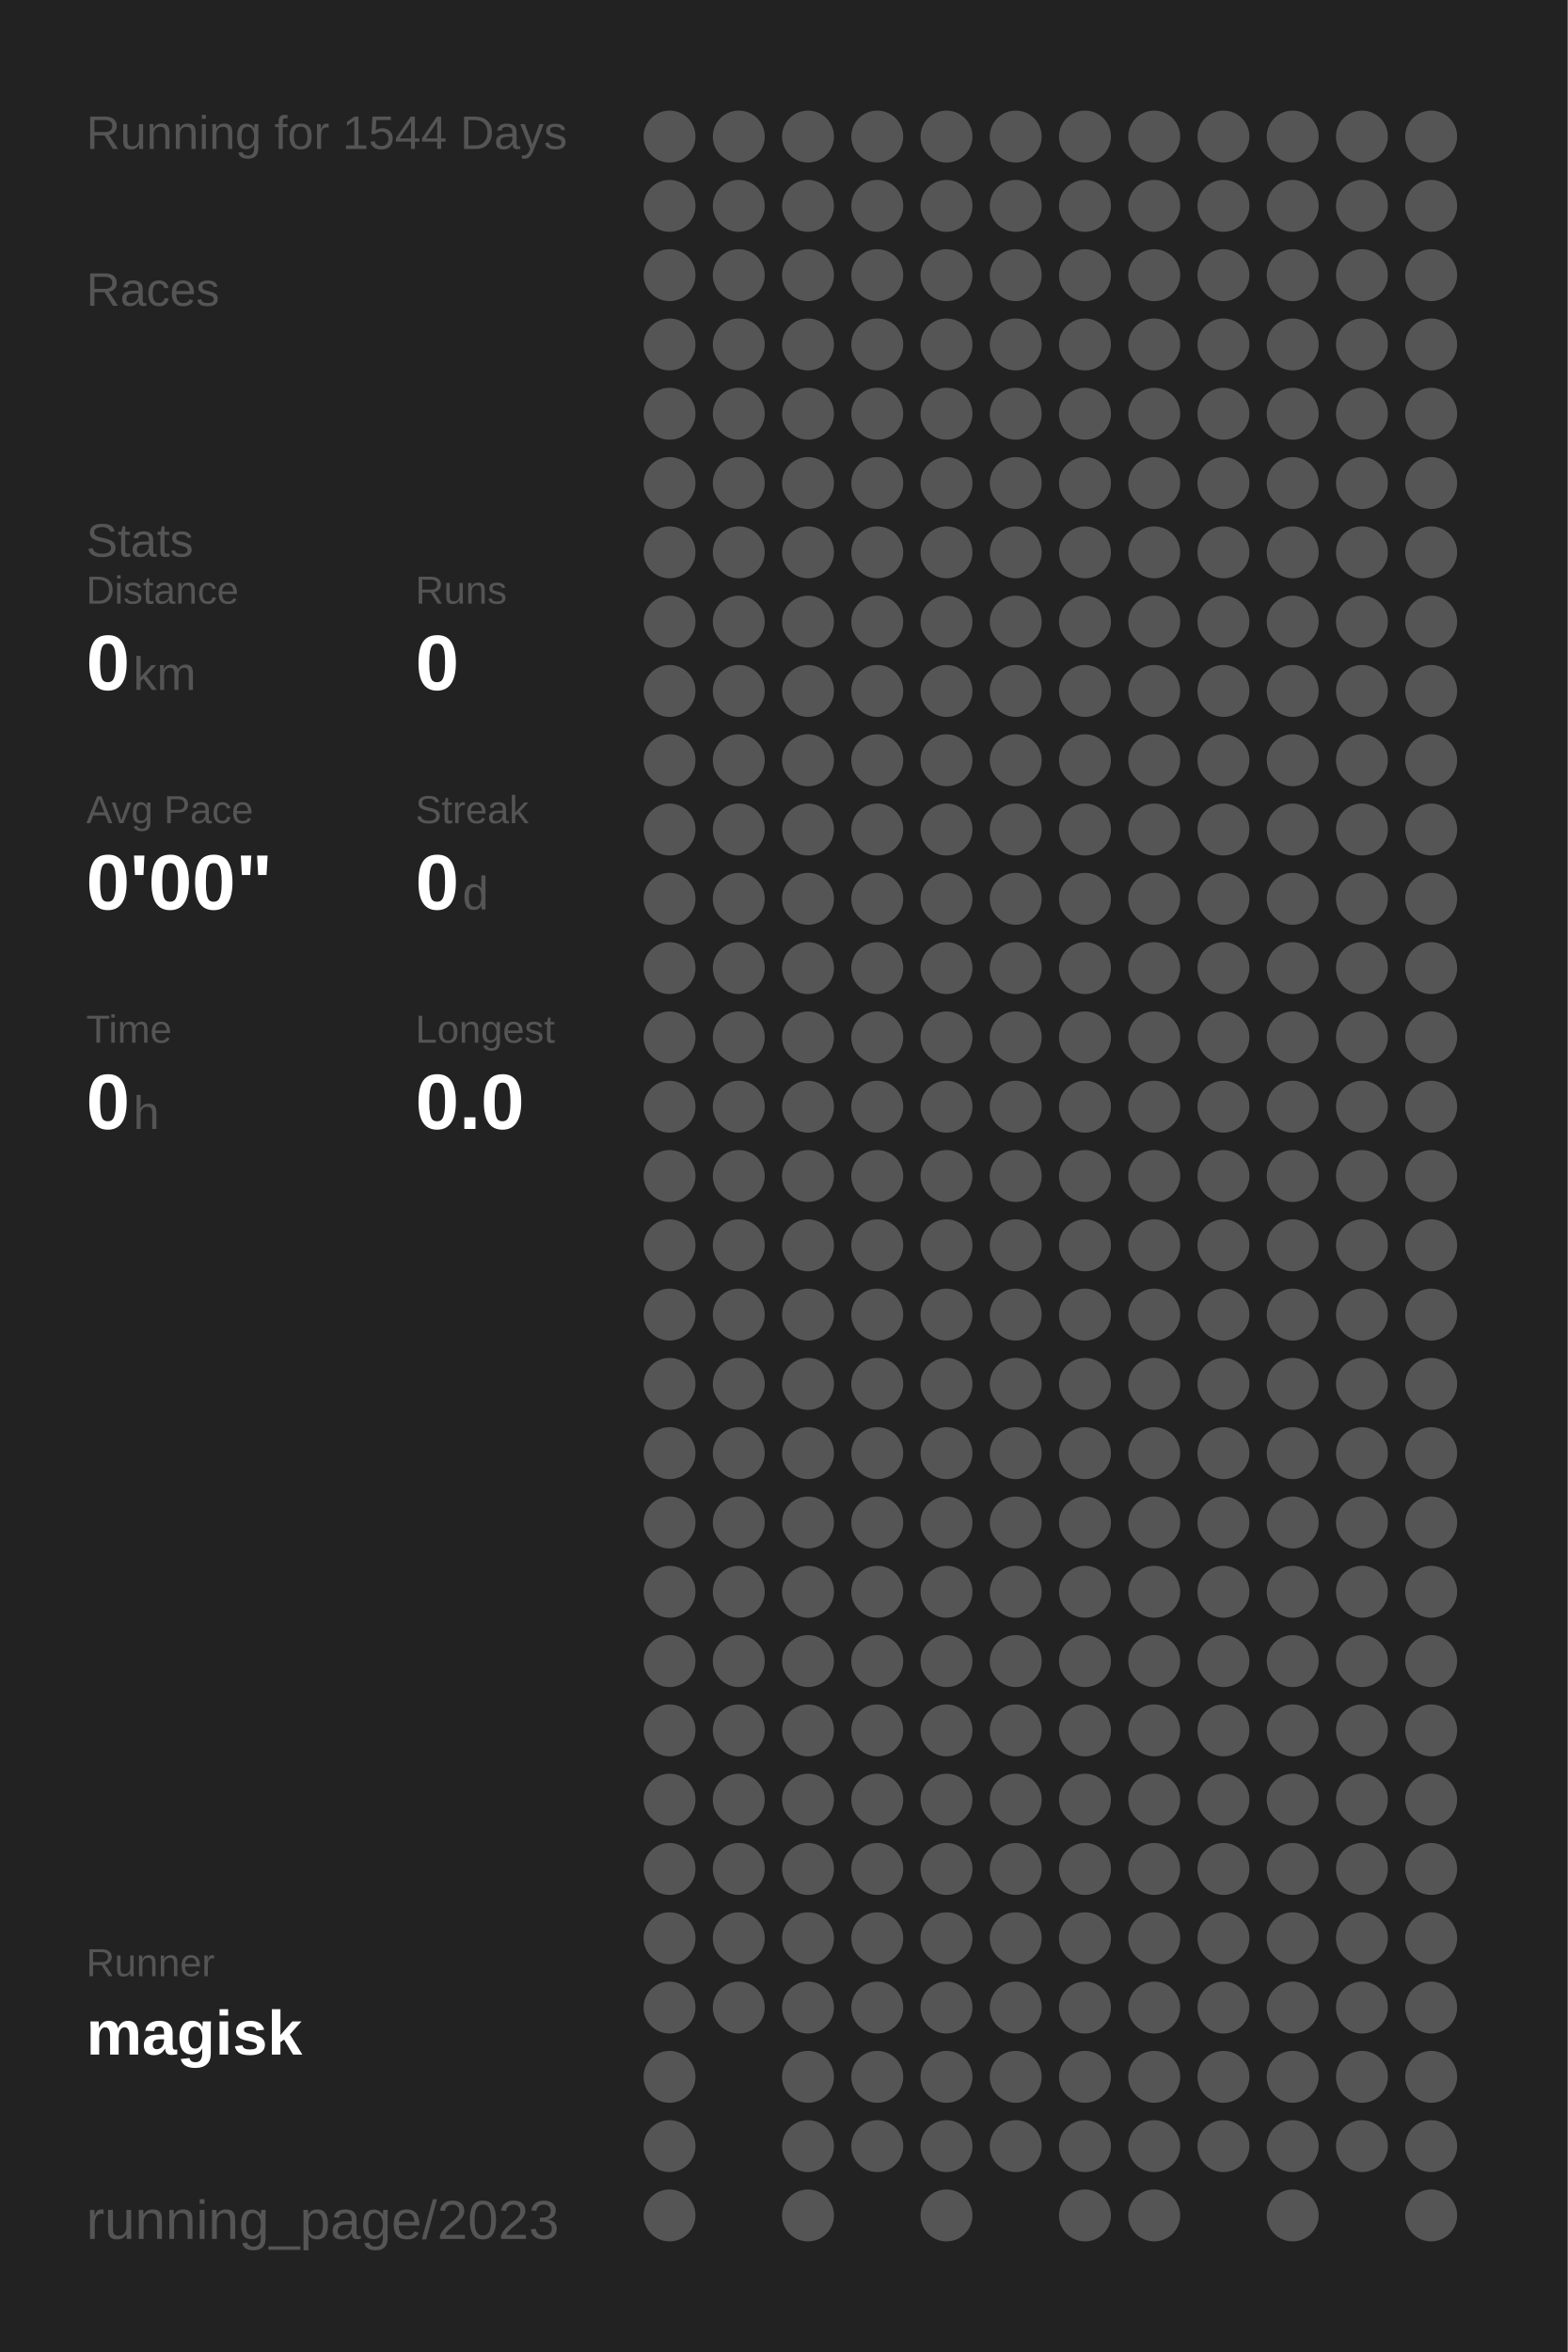
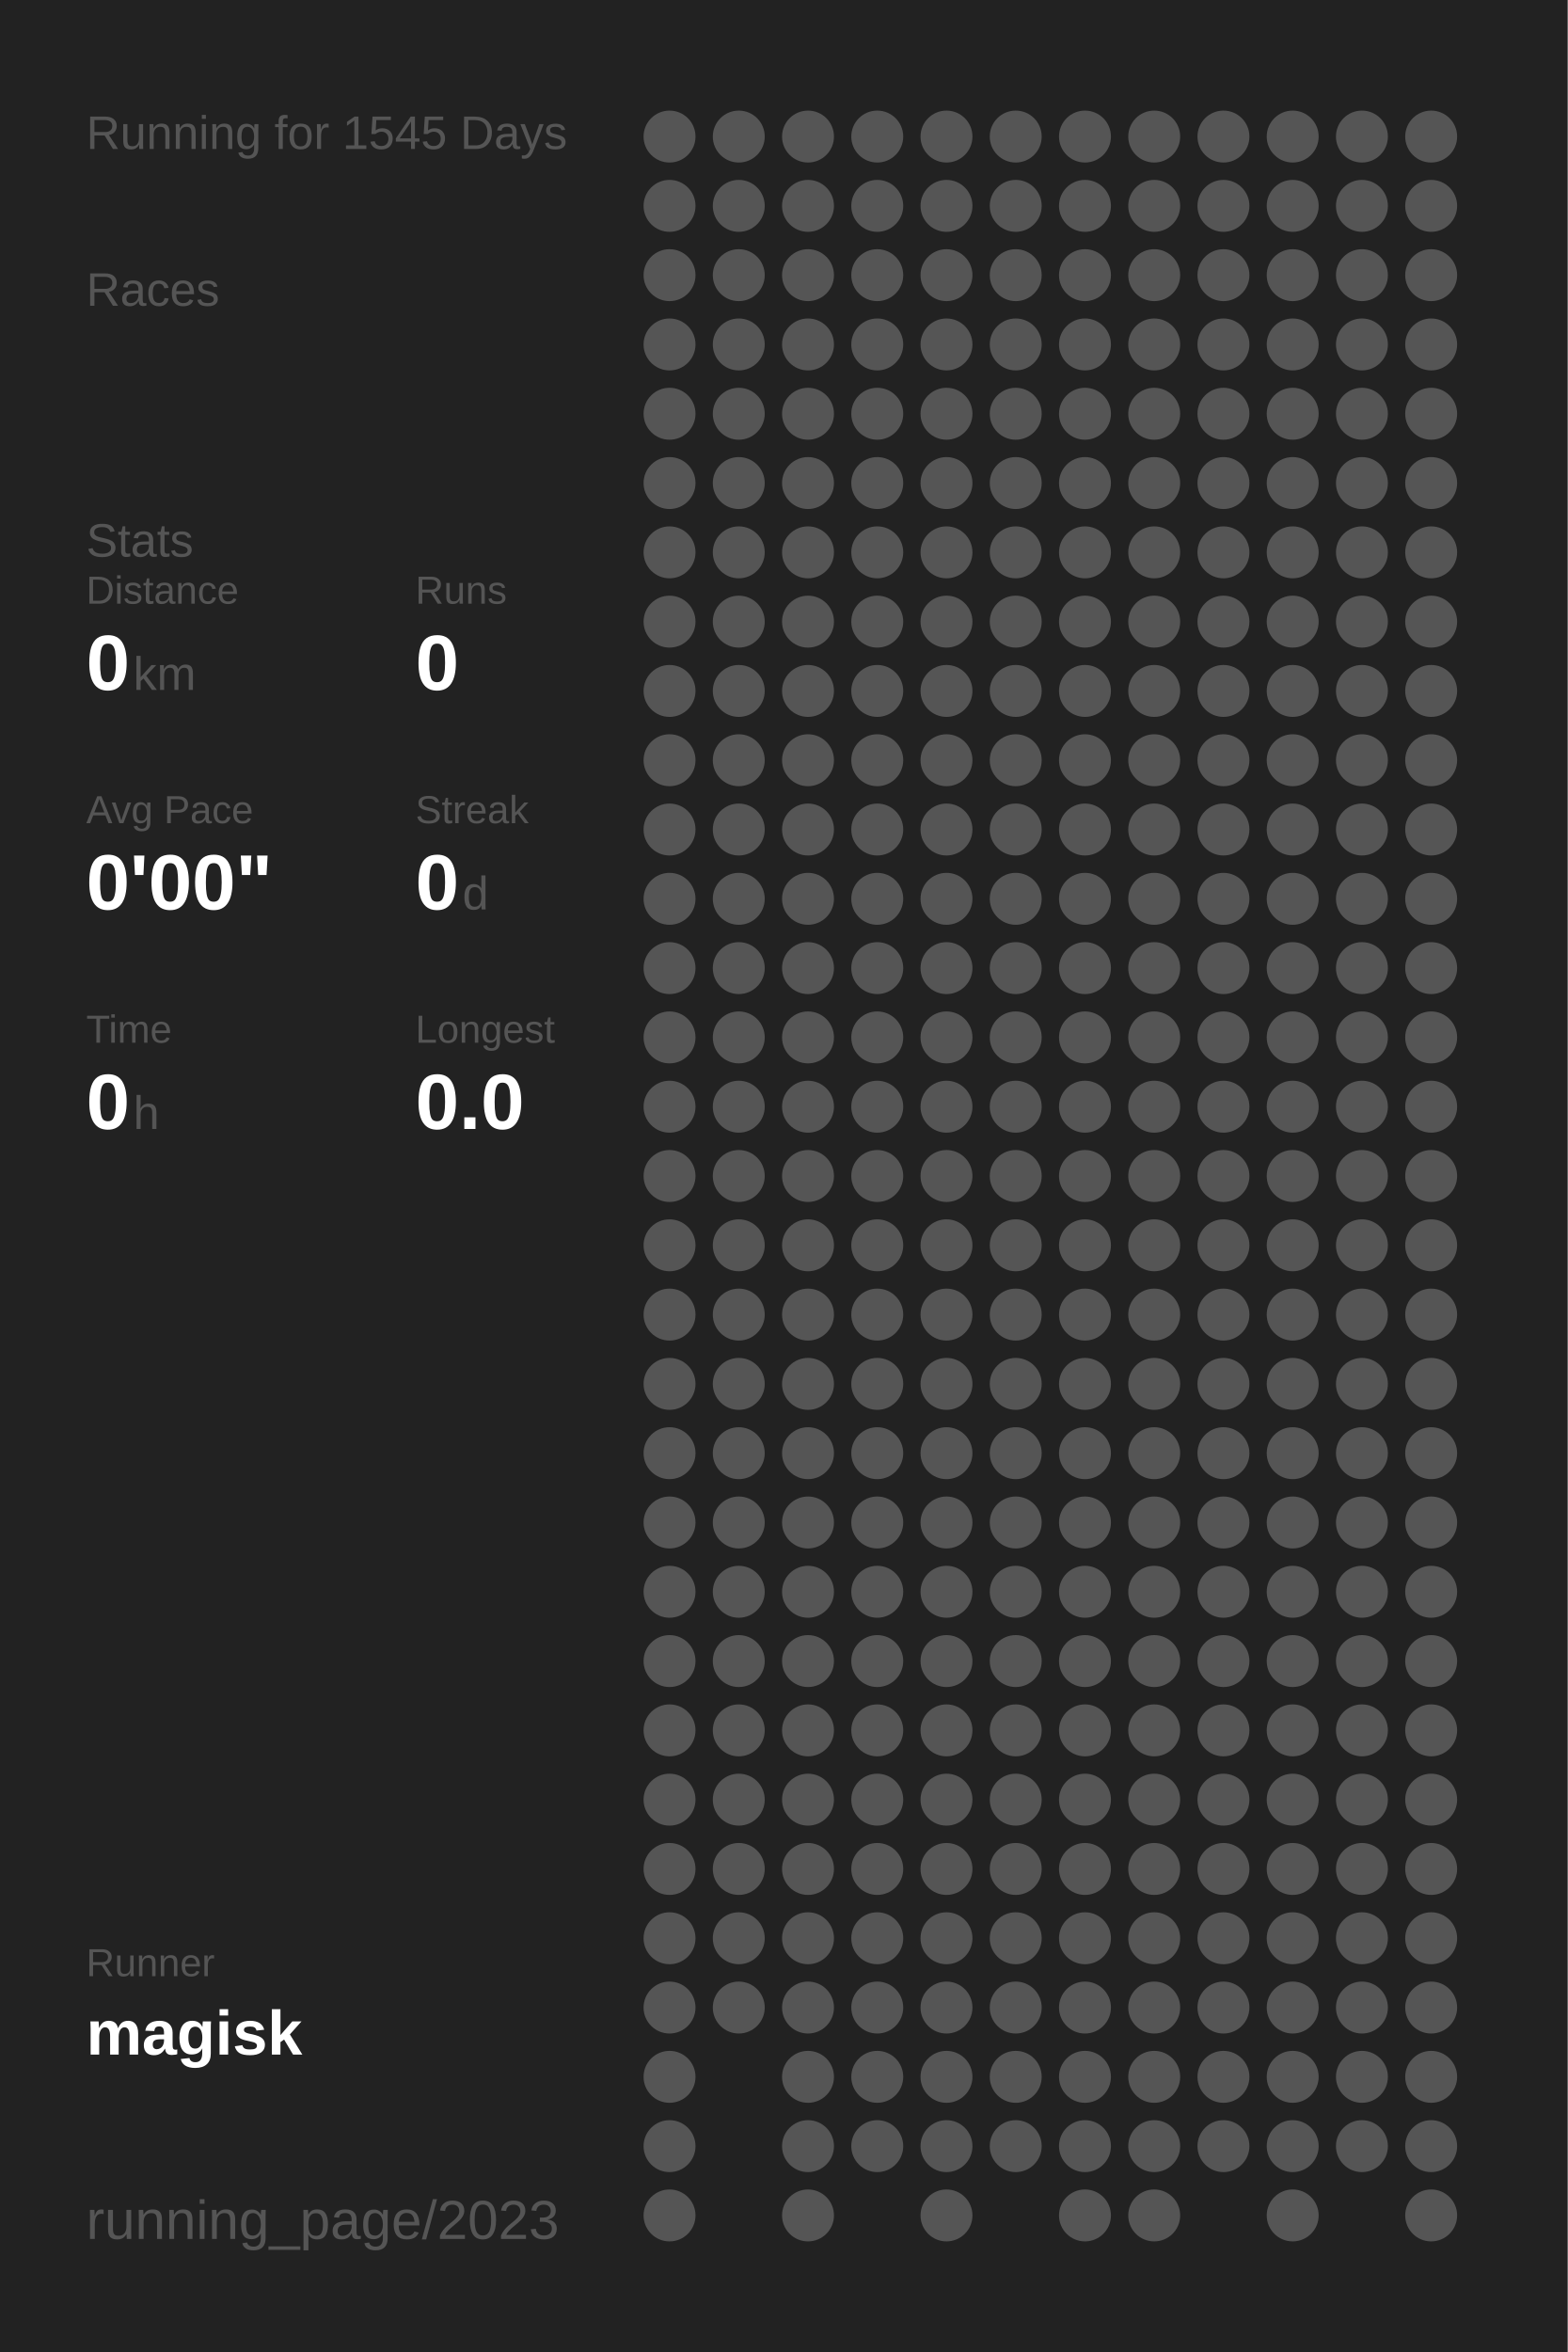
<svg xmlns="http://www.w3.org/2000/svg" baseProfile="full" height="300mm" version="1.1" viewBox="0,0,200,300" width="200mm">
  <defs />
  <rect fill="#222222" height="300" width="200" x="0" y="0" />
-   <text fill="#555555" style="font-size:6px; font-family:Arial;" x="11" y="19">Running for 1544 Days</text>
+   <text fill="#555555" style="font-size:6px; font-family:Arial;" x="11" y="19">Running for 1545 Days</text>
  <text fill="#555555" style="font-size:6px; font-family:Arial;" x="11" y="39">Races</text>
  <text fill="#555555" style="font-size:6px; font-family:Arial;" x="11" y="71">Stats</text>
  <text fill="#555555" style="font-size:5px; font-family:Arial;" x="11" y="77">Distance</text>
  <text fill="#FFFFFF" style="font-size:10px; font-family:Arial; font-weight:bold;" x="11" y="88">0</text>
  <text fill="#555555" style="font-size:6px; font-family:Arial;" x="17" y="88">km</text>
  <text fill="#555555" style="font-size:5px; font-family:Arial;" x="53" y="77">Runs</text>
  <text fill="#FFFFFF" style="font-size:10px; font-family:Arial; font-weight:bold;" x="53" y="88">0</text>
  <text fill="#555555" style="font-size:5px; font-family:Arial;" x="11" y="105">Avg Pace</text>
  <text fill="#FFFFFF" style="font-size:10px; font-family:Arial; font-weight:bold;" x="11" y="116">0'00"</text>
  <text fill="#555555" style="font-size:5px; font-family:Arial;" x="53" y="105">Streak</text>
  <text fill="#FFFFFF" style="font-size:10px; font-family:Arial; font-weight:bold;" x="53" y="116">0</text>
  <text fill="#555555" style="font-size:6px; font-family:Arial;" x="59" y="116">d</text>
  <text fill="#555555" style="font-size:5px; font-family:Arial;" x="11" y="133">Time</text>
  <text fill="#FFFFFF" style="font-size:10px; font-family:Arial; font-weight:bold;" x="11" y="144">0</text>
  <text fill="#555555" style="font-size:6px; font-family:Arial;" x="17" y="144">h</text>
  <text fill="#555555" style="font-size:5px; font-family:Arial;" x="53" y="133">Longest</text>
  <text fill="#FFFFFF" style="font-size:10px; font-family:Arial; font-weight:bold;" x="53" y="144">0.0</text>
  <text fill="#555555" style="font-size:5px; font-family:Arial;" x="11" y="252.065">Runner</text>
  <text fill="#FFFFFF" style="font-size:8px; font-family:Arial; font-weight:bold;" x="11" y="262.065">magisk</text>
  <text fill="#555555" style="font-size:7px; font-family:Arial;" x="11" y="285.581">running_page/2023</text>
  <circle cx="85.417" cy="17.419" fill="#555555" r="3.312" />
  <circle cx="85.417" cy="26.258" fill="#555555" r="3.312" />
  <circle cx="85.417" cy="35.097" fill="#555555" r="3.312" />
  <circle cx="85.417" cy="43.935" fill="#555555" r="3.312" />
  <circle cx="85.417" cy="52.774" fill="#555555" r="3.312" />
  <circle cx="85.417" cy="61.613" fill="#555555" r="3.312" />
  <circle cx="85.417" cy="70.452" fill="#555555" r="3.312" />
  <circle cx="85.417" cy="79.29" fill="#555555" r="3.312" />
  <circle cx="85.417" cy="88.129" fill="#555555" r="3.312" />
  <circle cx="85.417" cy="96.968" fill="#555555" r="3.312" />
  <circle cx="85.417" cy="105.806" fill="#555555" r="3.312" />
  <circle cx="85.417" cy="114.645" fill="#555555" r="3.312" />
  <circle cx="85.417" cy="123.484" fill="#555555" r="3.312" />
  <circle cx="85.417" cy="132.323" fill="#555555" r="3.312" />
  <circle cx="85.417" cy="141.161" fill="#555555" r="3.312" />
  <circle cx="85.417" cy="150" fill="#555555" r="3.312" />
  <circle cx="85.417" cy="158.839" fill="#555555" r="3.312" />
  <circle cx="85.417" cy="167.677" fill="#555555" r="3.312" />
  <circle cx="85.417" cy="176.516" fill="#555555" r="3.312" />
  <circle cx="85.417" cy="185.355" fill="#555555" r="3.312" />
  <circle cx="85.417" cy="194.194" fill="#555555" r="3.312" />
  <circle cx="85.417" cy="203.032" fill="#555555" r="3.312" />
  <circle cx="85.417" cy="211.871" fill="#555555" r="3.312" />
  <circle cx="85.417" cy="220.71" fill="#555555" r="3.312" />
  <circle cx="85.417" cy="229.548" fill="#555555" r="3.312" />
  <circle cx="85.417" cy="238.387" fill="#555555" r="3.312" />
  <circle cx="85.417" cy="247.226" fill="#555555" r="3.312" />
  <circle cx="85.417" cy="256.065" fill="#555555" r="3.312" />
  <circle cx="85.417" cy="264.903" fill="#555555" r="3.312" />
  <circle cx="85.417" cy="273.742" fill="#555555" r="3.312" />
  <circle cx="85.417" cy="282.581" fill="#555555" r="3.312" />
  <circle cx="94.25" cy="17.419" fill="#555555" r="3.312" />
  <circle cx="94.25" cy="26.258" fill="#555555" r="3.312" />
  <circle cx="94.25" cy="35.097" fill="#555555" r="3.312" />
  <circle cx="94.25" cy="43.935" fill="#555555" r="3.312" />
  <circle cx="94.25" cy="52.774" fill="#555555" r="3.312" />
  <circle cx="94.25" cy="61.613" fill="#555555" r="3.312" />
  <circle cx="94.25" cy="70.452" fill="#555555" r="3.312" />
  <circle cx="94.25" cy="79.29" fill="#555555" r="3.312" />
  <circle cx="94.25" cy="88.129" fill="#555555" r="3.312" />
  <circle cx="94.25" cy="96.968" fill="#555555" r="3.312" />
  <circle cx="94.25" cy="105.806" fill="#555555" r="3.312" />
  <circle cx="94.25" cy="114.645" fill="#555555" r="3.312" />
  <circle cx="94.25" cy="123.484" fill="#555555" r="3.312" />
  <circle cx="94.25" cy="132.323" fill="#555555" r="3.312" />
  <circle cx="94.25" cy="141.161" fill="#555555" r="3.312" />
  <circle cx="94.25" cy="150" fill="#555555" r="3.312" />
  <circle cx="94.25" cy="158.839" fill="#555555" r="3.312" />
  <circle cx="94.25" cy="167.677" fill="#555555" r="3.312" />
  <circle cx="94.25" cy="176.516" fill="#555555" r="3.312" />
  <circle cx="94.25" cy="185.355" fill="#555555" r="3.312" />
  <circle cx="94.25" cy="194.194" fill="#555555" r="3.312" />
  <circle cx="94.25" cy="203.032" fill="#555555" r="3.312" />
  <circle cx="94.25" cy="211.871" fill="#555555" r="3.312" />
  <circle cx="94.25" cy="220.71" fill="#555555" r="3.312" />
  <circle cx="94.25" cy="229.548" fill="#555555" r="3.312" />
  <circle cx="94.25" cy="238.387" fill="#555555" r="3.312" />
  <circle cx="94.25" cy="247.226" fill="#555555" r="3.312" />
  <circle cx="94.25" cy="256.065" fill="#555555" r="3.312" />
  <circle cx="103.083" cy="17.419" fill="#555555" r="3.312" />
  <circle cx="103.083" cy="26.258" fill="#555555" r="3.312" />
  <circle cx="103.083" cy="35.097" fill="#555555" r="3.312" />
  <circle cx="103.083" cy="43.935" fill="#555555" r="3.312" />
  <circle cx="103.083" cy="52.774" fill="#555555" r="3.312" />
  <circle cx="103.083" cy="61.613" fill="#555555" r="3.312" />
  <circle cx="103.083" cy="70.452" fill="#555555" r="3.312" />
  <circle cx="103.083" cy="79.29" fill="#555555" r="3.312" />
  <circle cx="103.083" cy="88.129" fill="#555555" r="3.312" />
  <circle cx="103.083" cy="96.968" fill="#555555" r="3.312" />
  <circle cx="103.083" cy="105.806" fill="#555555" r="3.312" />
  <circle cx="103.083" cy="114.645" fill="#555555" r="3.312" />
  <circle cx="103.083" cy="123.484" fill="#555555" r="3.312" />
  <circle cx="103.083" cy="132.323" fill="#555555" r="3.312" />
  <circle cx="103.083" cy="141.161" fill="#555555" r="3.312" />
  <circle cx="103.083" cy="150" fill="#555555" r="3.312" />
  <circle cx="103.083" cy="158.839" fill="#555555" r="3.312" />
  <circle cx="103.083" cy="167.677" fill="#555555" r="3.312" />
  <circle cx="103.083" cy="176.516" fill="#555555" r="3.312" />
  <circle cx="103.083" cy="185.355" fill="#555555" r="3.312" />
  <circle cx="103.083" cy="194.194" fill="#555555" r="3.312" />
  <circle cx="103.083" cy="203.032" fill="#555555" r="3.312" />
  <circle cx="103.083" cy="211.871" fill="#555555" r="3.312" />
  <circle cx="103.083" cy="220.71" fill="#555555" r="3.312" />
  <circle cx="103.083" cy="229.548" fill="#555555" r="3.312" />
  <circle cx="103.083" cy="238.387" fill="#555555" r="3.312" />
  <circle cx="103.083" cy="247.226" fill="#555555" r="3.312" />
  <circle cx="103.083" cy="256.065" fill="#555555" r="3.312" />
  <circle cx="103.083" cy="264.903" fill="#555555" r="3.312" />
  <circle cx="103.083" cy="273.742" fill="#555555" r="3.312" />
  <circle cx="103.083" cy="282.581" fill="#555555" r="3.312" />
  <circle cx="111.917" cy="17.419" fill="#555555" r="3.312" />
  <circle cx="111.917" cy="26.258" fill="#555555" r="3.312" />
  <circle cx="111.917" cy="35.097" fill="#555555" r="3.312" />
  <circle cx="111.917" cy="43.935" fill="#555555" r="3.312" />
  <circle cx="111.917" cy="52.774" fill="#555555" r="3.312" />
  <circle cx="111.917" cy="61.613" fill="#555555" r="3.312" />
  <circle cx="111.917" cy="70.452" fill="#555555" r="3.312" />
  <circle cx="111.917" cy="79.29" fill="#555555" r="3.312" />
  <circle cx="111.917" cy="88.129" fill="#555555" r="3.312" />
  <circle cx="111.917" cy="96.968" fill="#555555" r="3.312" />
  <circle cx="111.917" cy="105.806" fill="#555555" r="3.312" />
  <circle cx="111.917" cy="114.645" fill="#555555" r="3.312" />
  <circle cx="111.917" cy="123.484" fill="#555555" r="3.312" />
  <circle cx="111.917" cy="132.323" fill="#555555" r="3.312" />
  <circle cx="111.917" cy="141.161" fill="#555555" r="3.312" />
  <circle cx="111.917" cy="150" fill="#555555" r="3.312" />
  <circle cx="111.917" cy="158.839" fill="#555555" r="3.312" />
  <circle cx="111.917" cy="167.677" fill="#555555" r="3.312" />
  <circle cx="111.917" cy="176.516" fill="#555555" r="3.312" />
  <circle cx="111.917" cy="185.355" fill="#555555" r="3.312" />
  <circle cx="111.917" cy="194.194" fill="#555555" r="3.312" />
  <circle cx="111.917" cy="203.032" fill="#555555" r="3.312" />
  <circle cx="111.917" cy="211.871" fill="#555555" r="3.312" />
  <circle cx="111.917" cy="220.71" fill="#555555" r="3.312" />
  <circle cx="111.917" cy="229.548" fill="#555555" r="3.312" />
  <circle cx="111.917" cy="238.387" fill="#555555" r="3.312" />
  <circle cx="111.917" cy="247.226" fill="#555555" r="3.312" />
  <circle cx="111.917" cy="256.065" fill="#555555" r="3.312" />
  <circle cx="111.917" cy="264.903" fill="#555555" r="3.312" />
  <circle cx="111.917" cy="273.742" fill="#555555" r="3.312" />
  <circle cx="120.75" cy="17.419" fill="#555555" r="3.312" />
  <circle cx="120.75" cy="26.258" fill="#555555" r="3.312" />
  <circle cx="120.75" cy="35.097" fill="#555555" r="3.312" />
  <circle cx="120.75" cy="43.935" fill="#555555" r="3.312" />
  <circle cx="120.75" cy="52.774" fill="#555555" r="3.312" />
  <circle cx="120.75" cy="61.613" fill="#555555" r="3.312" />
  <circle cx="120.75" cy="70.452" fill="#555555" r="3.312" />
  <circle cx="120.75" cy="79.29" fill="#555555" r="3.312" />
  <circle cx="120.75" cy="88.129" fill="#555555" r="3.312" />
  <circle cx="120.75" cy="96.968" fill="#555555" r="3.312" />
  <circle cx="120.75" cy="105.806" fill="#555555" r="3.312" />
  <circle cx="120.75" cy="114.645" fill="#555555" r="3.312" />
  <circle cx="120.75" cy="123.484" fill="#555555" r="3.312" />
  <circle cx="120.75" cy="132.323" fill="#555555" r="3.312" />
  <circle cx="120.75" cy="141.161" fill="#555555" r="3.312" />
  <circle cx="120.75" cy="150" fill="#555555" r="3.312" />
  <circle cx="120.75" cy="158.839" fill="#555555" r="3.312" />
  <circle cx="120.75" cy="167.677" fill="#555555" r="3.312" />
  <circle cx="120.75" cy="176.516" fill="#555555" r="3.312" />
  <circle cx="120.75" cy="185.355" fill="#555555" r="3.312" />
  <circle cx="120.75" cy="194.194" fill="#555555" r="3.312" />
  <circle cx="120.75" cy="203.032" fill="#555555" r="3.312" />
  <circle cx="120.75" cy="211.871" fill="#555555" r="3.312" />
  <circle cx="120.75" cy="220.71" fill="#555555" r="3.312" />
  <circle cx="120.75" cy="229.548" fill="#555555" r="3.312" />
  <circle cx="120.75" cy="238.387" fill="#555555" r="3.312" />
  <circle cx="120.75" cy="247.226" fill="#555555" r="3.312" />
  <circle cx="120.75" cy="256.065" fill="#555555" r="3.312" />
  <circle cx="120.75" cy="264.903" fill="#555555" r="3.312" />
  <circle cx="120.75" cy="273.742" fill="#555555" r="3.312" />
  <circle cx="120.75" cy="282.581" fill="#555555" r="3.312" />
  <circle cx="129.583" cy="17.419" fill="#555555" r="3.312" />
  <circle cx="129.583" cy="26.258" fill="#555555" r="3.312" />
  <circle cx="129.583" cy="35.097" fill="#555555" r="3.312" />
  <circle cx="129.583" cy="43.935" fill="#555555" r="3.312" />
  <circle cx="129.583" cy="52.774" fill="#555555" r="3.312" />
  <circle cx="129.583" cy="61.613" fill="#555555" r="3.312" />
  <circle cx="129.583" cy="70.452" fill="#555555" r="3.312" />
  <circle cx="129.583" cy="79.29" fill="#555555" r="3.312" />
  <circle cx="129.583" cy="88.129" fill="#555555" r="3.312" />
  <circle cx="129.583" cy="96.968" fill="#555555" r="3.312" />
  <circle cx="129.583" cy="105.806" fill="#555555" r="3.312" />
  <circle cx="129.583" cy="114.645" fill="#555555" r="3.312" />
  <circle cx="129.583" cy="123.484" fill="#555555" r="3.312" />
  <circle cx="129.583" cy="132.323" fill="#555555" r="3.312" />
  <circle cx="129.583" cy="141.161" fill="#555555" r="3.312" />
  <circle cx="129.583" cy="150" fill="#555555" r="3.312" />
  <circle cx="129.583" cy="158.839" fill="#555555" r="3.312" />
  <circle cx="129.583" cy="167.677" fill="#555555" r="3.312" />
  <circle cx="129.583" cy="176.516" fill="#555555" r="3.312" />
  <circle cx="129.583" cy="185.355" fill="#555555" r="3.312" />
  <circle cx="129.583" cy="194.194" fill="#555555" r="3.312" />
  <circle cx="129.583" cy="203.032" fill="#555555" r="3.312" />
  <circle cx="129.583" cy="211.871" fill="#555555" r="3.312" />
  <circle cx="129.583" cy="220.71" fill="#555555" r="3.312" />
  <circle cx="129.583" cy="229.548" fill="#555555" r="3.312" />
  <circle cx="129.583" cy="238.387" fill="#555555" r="3.312" />
  <circle cx="129.583" cy="247.226" fill="#555555" r="3.312" />
  <circle cx="129.583" cy="256.065" fill="#555555" r="3.312" />
  <circle cx="129.583" cy="264.903" fill="#555555" r="3.312" />
  <circle cx="129.583" cy="273.742" fill="#555555" r="3.312" />
  <circle cx="138.417" cy="17.419" fill="#555555" r="3.312" />
  <circle cx="138.417" cy="26.258" fill="#555555" r="3.312" />
  <circle cx="138.417" cy="35.097" fill="#555555" r="3.312" />
  <circle cx="138.417" cy="43.935" fill="#555555" r="3.312" />
  <circle cx="138.417" cy="52.774" fill="#555555" r="3.312" />
  <circle cx="138.417" cy="61.613" fill="#555555" r="3.312" />
  <circle cx="138.417" cy="70.452" fill="#555555" r="3.312" />
  <circle cx="138.417" cy="79.29" fill="#555555" r="3.312" />
  <circle cx="138.417" cy="88.129" fill="#555555" r="3.312" />
  <circle cx="138.417" cy="96.968" fill="#555555" r="3.312" />
  <circle cx="138.417" cy="105.806" fill="#555555" r="3.312" />
  <circle cx="138.417" cy="114.645" fill="#555555" r="3.312" />
  <circle cx="138.417" cy="123.484" fill="#555555" r="3.312" />
  <circle cx="138.417" cy="132.323" fill="#555555" r="3.312" />
  <circle cx="138.417" cy="141.161" fill="#555555" r="3.312" />
  <circle cx="138.417" cy="150" fill="#555555" r="3.312" />
  <circle cx="138.417" cy="158.839" fill="#555555" r="3.312" />
  <circle cx="138.417" cy="167.677" fill="#555555" r="3.312" />
  <circle cx="138.417" cy="176.516" fill="#555555" r="3.312" />
  <circle cx="138.417" cy="185.355" fill="#555555" r="3.312" />
  <circle cx="138.417" cy="194.194" fill="#555555" r="3.312" />
  <circle cx="138.417" cy="203.032" fill="#555555" r="3.312" />
  <circle cx="138.417" cy="211.871" fill="#555555" r="3.312" />
  <circle cx="138.417" cy="220.71" fill="#555555" r="3.312" />
  <circle cx="138.417" cy="229.548" fill="#555555" r="3.312" />
  <circle cx="138.417" cy="238.387" fill="#555555" r="3.312" />
  <circle cx="138.417" cy="247.226" fill="#555555" r="3.312" />
  <circle cx="138.417" cy="256.065" fill="#555555" r="3.312" />
  <circle cx="138.417" cy="264.903" fill="#555555" r="3.312" />
  <circle cx="138.417" cy="273.742" fill="#555555" r="3.312" />
  <circle cx="138.417" cy="282.581" fill="#555555" r="3.312" />
  <circle cx="147.25" cy="17.419" fill="#555555" r="3.312" />
  <circle cx="147.25" cy="26.258" fill="#555555" r="3.312" />
  <circle cx="147.25" cy="35.097" fill="#555555" r="3.312" />
  <circle cx="147.25" cy="43.935" fill="#555555" r="3.312" />
  <circle cx="147.25" cy="52.774" fill="#555555" r="3.312" />
  <circle cx="147.25" cy="61.613" fill="#555555" r="3.312" />
  <circle cx="147.25" cy="70.452" fill="#555555" r="3.312" />
  <circle cx="147.25" cy="79.29" fill="#555555" r="3.312" />
  <circle cx="147.25" cy="88.129" fill="#555555" r="3.312" />
  <circle cx="147.25" cy="96.968" fill="#555555" r="3.312" />
  <circle cx="147.25" cy="105.806" fill="#555555" r="3.312" />
  <circle cx="147.25" cy="114.645" fill="#555555" r="3.312" />
  <circle cx="147.25" cy="123.484" fill="#555555" r="3.312" />
  <circle cx="147.25" cy="132.323" fill="#555555" r="3.312" />
  <circle cx="147.25" cy="141.161" fill="#555555" r="3.312" />
  <circle cx="147.25" cy="150" fill="#555555" r="3.312" />
  <circle cx="147.25" cy="158.839" fill="#555555" r="3.312" />
  <circle cx="147.25" cy="167.677" fill="#555555" r="3.312" />
  <circle cx="147.25" cy="176.516" fill="#555555" r="3.312" />
  <circle cx="147.25" cy="185.355" fill="#555555" r="3.312" />
  <circle cx="147.25" cy="194.194" fill="#555555" r="3.312" />
  <circle cx="147.25" cy="203.032" fill="#555555" r="3.312" />
  <circle cx="147.25" cy="211.871" fill="#555555" r="3.312" />
  <circle cx="147.25" cy="220.71" fill="#555555" r="3.312" />
  <circle cx="147.25" cy="229.548" fill="#555555" r="3.312" />
  <circle cx="147.25" cy="238.387" fill="#555555" r="3.312" />
  <circle cx="147.25" cy="247.226" fill="#555555" r="3.312" />
  <circle cx="147.25" cy="256.065" fill="#555555" r="3.312" />
  <circle cx="147.25" cy="264.903" fill="#555555" r="3.312" />
  <circle cx="147.25" cy="273.742" fill="#555555" r="3.312" />
  <circle cx="147.25" cy="282.581" fill="#555555" r="3.312" />
  <circle cx="156.083" cy="17.419" fill="#555555" r="3.312" />
  <circle cx="156.083" cy="26.258" fill="#555555" r="3.312" />
  <circle cx="156.083" cy="35.097" fill="#555555" r="3.312" />
  <circle cx="156.083" cy="43.935" fill="#555555" r="3.312" />
  <circle cx="156.083" cy="52.774" fill="#555555" r="3.312" />
  <circle cx="156.083" cy="61.613" fill="#555555" r="3.312" />
  <circle cx="156.083" cy="70.452" fill="#555555" r="3.312" />
  <circle cx="156.083" cy="79.29" fill="#555555" r="3.312" />
  <circle cx="156.083" cy="88.129" fill="#555555" r="3.312" />
  <circle cx="156.083" cy="96.968" fill="#555555" r="3.312" />
  <circle cx="156.083" cy="105.806" fill="#555555" r="3.312" />
  <circle cx="156.083" cy="114.645" fill="#555555" r="3.312" />
  <circle cx="156.083" cy="123.484" fill="#555555" r="3.312" />
  <circle cx="156.083" cy="132.323" fill="#555555" r="3.312" />
  <circle cx="156.083" cy="141.161" fill="#555555" r="3.312" />
  <circle cx="156.083" cy="150" fill="#555555" r="3.312" />
  <circle cx="156.083" cy="158.839" fill="#555555" r="3.312" />
  <circle cx="156.083" cy="167.677" fill="#555555" r="3.312" />
  <circle cx="156.083" cy="176.516" fill="#555555" r="3.312" />
  <circle cx="156.083" cy="185.355" fill="#555555" r="3.312" />
  <circle cx="156.083" cy="194.194" fill="#555555" r="3.312" />
  <circle cx="156.083" cy="203.032" fill="#555555" r="3.312" />
  <circle cx="156.083" cy="211.871" fill="#555555" r="3.312" />
  <circle cx="156.083" cy="220.71" fill="#555555" r="3.312" />
  <circle cx="156.083" cy="229.548" fill="#555555" r="3.312" />
  <circle cx="156.083" cy="238.387" fill="#555555" r="3.312" />
  <circle cx="156.083" cy="247.226" fill="#555555" r="3.312" />
  <circle cx="156.083" cy="256.065" fill="#555555" r="3.312" />
  <circle cx="156.083" cy="264.903" fill="#555555" r="3.312" />
  <circle cx="156.083" cy="273.742" fill="#555555" r="3.312" />
  <circle cx="164.917" cy="17.419" fill="#555555" r="3.312" />
  <circle cx="164.917" cy="26.258" fill="#555555" r="3.312" />
  <circle cx="164.917" cy="35.097" fill="#555555" r="3.312" />
  <circle cx="164.917" cy="43.935" fill="#555555" r="3.312" />
  <circle cx="164.917" cy="52.774" fill="#555555" r="3.312" />
  <circle cx="164.917" cy="61.613" fill="#555555" r="3.312" />
  <circle cx="164.917" cy="70.452" fill="#555555" r="3.312" />
  <circle cx="164.917" cy="79.29" fill="#555555" r="3.312" />
  <circle cx="164.917" cy="88.129" fill="#555555" r="3.312" />
  <circle cx="164.917" cy="96.968" fill="#555555" r="3.312" />
  <circle cx="164.917" cy="105.806" fill="#555555" r="3.312" />
  <circle cx="164.917" cy="114.645" fill="#555555" r="3.312" />
  <circle cx="164.917" cy="123.484" fill="#555555" r="3.312" />
  <circle cx="164.917" cy="132.323" fill="#555555" r="3.312" />
  <circle cx="164.917" cy="141.161" fill="#555555" r="3.312" />
  <circle cx="164.917" cy="150" fill="#555555" r="3.312" />
  <circle cx="164.917" cy="158.839" fill="#555555" r="3.312" />
  <circle cx="164.917" cy="167.677" fill="#555555" r="3.312" />
  <circle cx="164.917" cy="176.516" fill="#555555" r="3.312" />
  <circle cx="164.917" cy="185.355" fill="#555555" r="3.312" />
  <circle cx="164.917" cy="194.194" fill="#555555" r="3.312" />
  <circle cx="164.917" cy="203.032" fill="#555555" r="3.312" />
  <circle cx="164.917" cy="211.871" fill="#555555" r="3.312" />
  <circle cx="164.917" cy="220.71" fill="#555555" r="3.312" />
  <circle cx="164.917" cy="229.548" fill="#555555" r="3.312" />
  <circle cx="164.917" cy="238.387" fill="#555555" r="3.312" />
  <circle cx="164.917" cy="247.226" fill="#555555" r="3.312" />
  <circle cx="164.917" cy="256.065" fill="#555555" r="3.312" />
  <circle cx="164.917" cy="264.903" fill="#555555" r="3.312" />
  <circle cx="164.917" cy="273.742" fill="#555555" r="3.312" />
  <circle cx="164.917" cy="282.581" fill="#555555" r="3.312" />
  <circle cx="173.75" cy="17.419" fill="#555555" r="3.312" />
  <circle cx="173.75" cy="26.258" fill="#555555" r="3.312" />
  <circle cx="173.75" cy="35.097" fill="#555555" r="3.312" />
  <circle cx="173.75" cy="43.935" fill="#555555" r="3.312" />
  <circle cx="173.75" cy="52.774" fill="#555555" r="3.312" />
  <circle cx="173.75" cy="61.613" fill="#555555" r="3.312" />
  <circle cx="173.75" cy="70.452" fill="#555555" r="3.312" />
  <circle cx="173.75" cy="79.29" fill="#555555" r="3.312" />
  <circle cx="173.75" cy="88.129" fill="#555555" r="3.312" />
  <circle cx="173.75" cy="96.968" fill="#555555" r="3.312" />
  <circle cx="173.75" cy="105.806" fill="#555555" r="3.312" />
  <circle cx="173.75" cy="114.645" fill="#555555" r="3.312" />
  <circle cx="173.75" cy="123.484" fill="#555555" r="3.312" />
  <circle cx="173.75" cy="132.323" fill="#555555" r="3.312" />
  <circle cx="173.75" cy="141.161" fill="#555555" r="3.312" />
  <circle cx="173.75" cy="150" fill="#555555" r="3.312" />
  <circle cx="173.75" cy="158.839" fill="#555555" r="3.312" />
  <circle cx="173.75" cy="167.677" fill="#555555" r="3.312" />
  <circle cx="173.75" cy="176.516" fill="#555555" r="3.312" />
  <circle cx="173.75" cy="185.355" fill="#555555" r="3.312" />
  <circle cx="173.75" cy="194.194" fill="#555555" r="3.312" />
  <circle cx="173.75" cy="203.032" fill="#555555" r="3.312" />
  <circle cx="173.75" cy="211.871" fill="#555555" r="3.312" />
  <circle cx="173.75" cy="220.71" fill="#555555" r="3.312" />
  <circle cx="173.75" cy="229.548" fill="#555555" r="3.312" />
  <circle cx="173.75" cy="238.387" fill="#555555" r="3.312" />
  <circle cx="173.75" cy="247.226" fill="#555555" r="3.312" />
  <circle cx="173.75" cy="256.065" fill="#555555" r="3.312" />
  <circle cx="173.75" cy="264.903" fill="#555555" r="3.312" />
  <circle cx="173.75" cy="273.742" fill="#555555" r="3.312" />
  <circle cx="182.583" cy="17.419" fill="#555555" r="3.312" />
  <circle cx="182.583" cy="26.258" fill="#555555" r="3.312" />
  <circle cx="182.583" cy="35.097" fill="#555555" r="3.312" />
  <circle cx="182.583" cy="43.935" fill="#555555" r="3.312" />
  <circle cx="182.583" cy="52.774" fill="#555555" r="3.312" />
  <circle cx="182.583" cy="61.613" fill="#555555" r="3.312" />
  <circle cx="182.583" cy="70.452" fill="#555555" r="3.312" />
  <circle cx="182.583" cy="79.29" fill="#555555" r="3.312" />
  <circle cx="182.583" cy="88.129" fill="#555555" r="3.312" />
  <circle cx="182.583" cy="96.968" fill="#555555" r="3.312" />
  <circle cx="182.583" cy="105.806" fill="#555555" r="3.312" />
  <circle cx="182.583" cy="114.645" fill="#555555" r="3.312" />
  <circle cx="182.583" cy="123.484" fill="#555555" r="3.312" />
  <circle cx="182.583" cy="132.323" fill="#555555" r="3.312" />
  <circle cx="182.583" cy="141.161" fill="#555555" r="3.312" />
  <circle cx="182.583" cy="150" fill="#555555" r="3.312" />
  <circle cx="182.583" cy="158.839" fill="#555555" r="3.312" />
  <circle cx="182.583" cy="167.677" fill="#555555" r="3.312" />
  <circle cx="182.583" cy="176.516" fill="#555555" r="3.312" />
  <circle cx="182.583" cy="185.355" fill="#555555" r="3.312" />
  <circle cx="182.583" cy="194.194" fill="#555555" r="3.312" />
  <circle cx="182.583" cy="203.032" fill="#555555" r="3.312" />
  <circle cx="182.583" cy="211.871" fill="#555555" r="3.312" />
  <circle cx="182.583" cy="220.71" fill="#555555" r="3.312" />
  <circle cx="182.583" cy="229.548" fill="#555555" r="3.312" />
  <circle cx="182.583" cy="238.387" fill="#555555" r="3.312" />
  <circle cx="182.583" cy="247.226" fill="#555555" r="3.312" />
  <circle cx="182.583" cy="256.065" fill="#555555" r="3.312" />
  <circle cx="182.583" cy="264.903" fill="#555555" r="3.312" />
  <circle cx="182.583" cy="273.742" fill="#555555" r="3.312" />
  <circle cx="182.583" cy="282.581" fill="#555555" r="3.312" />
</svg>
